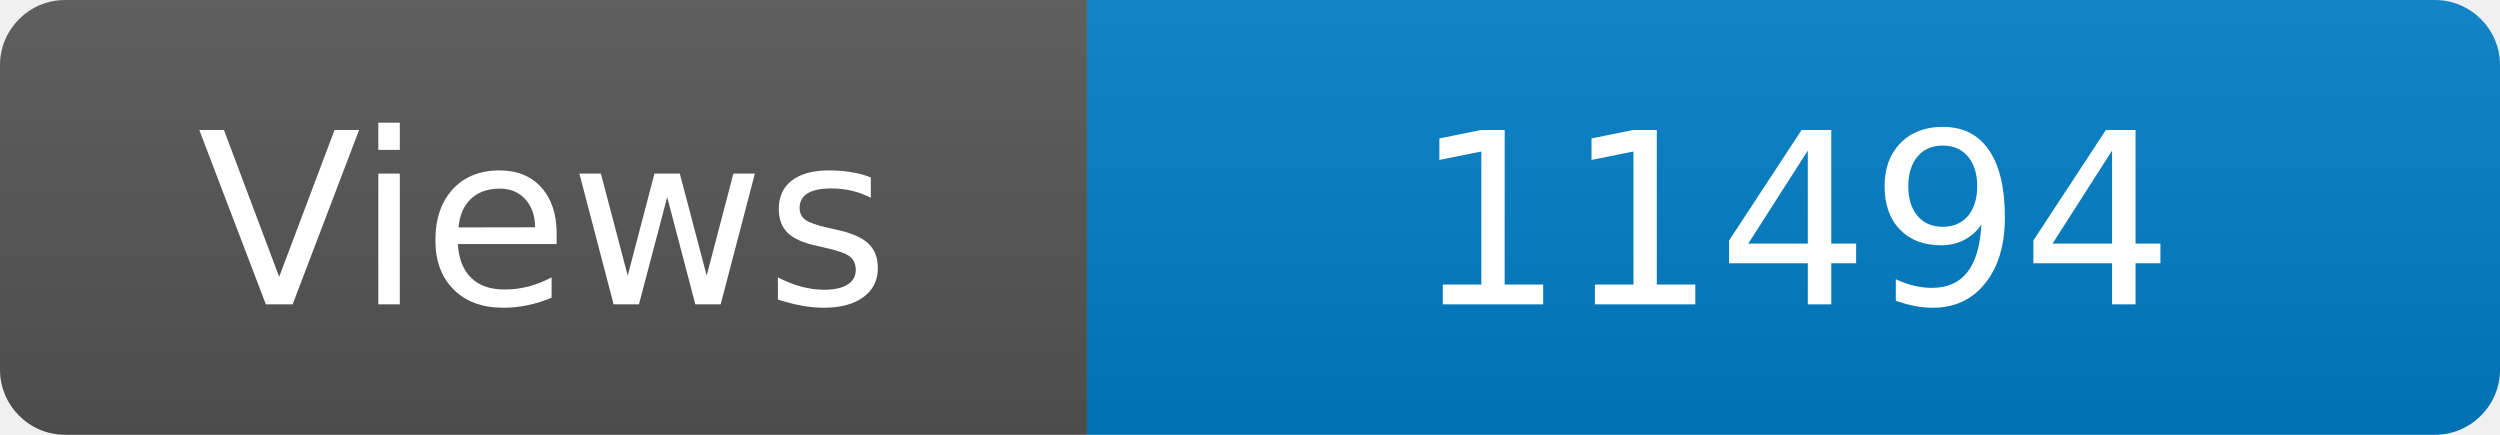
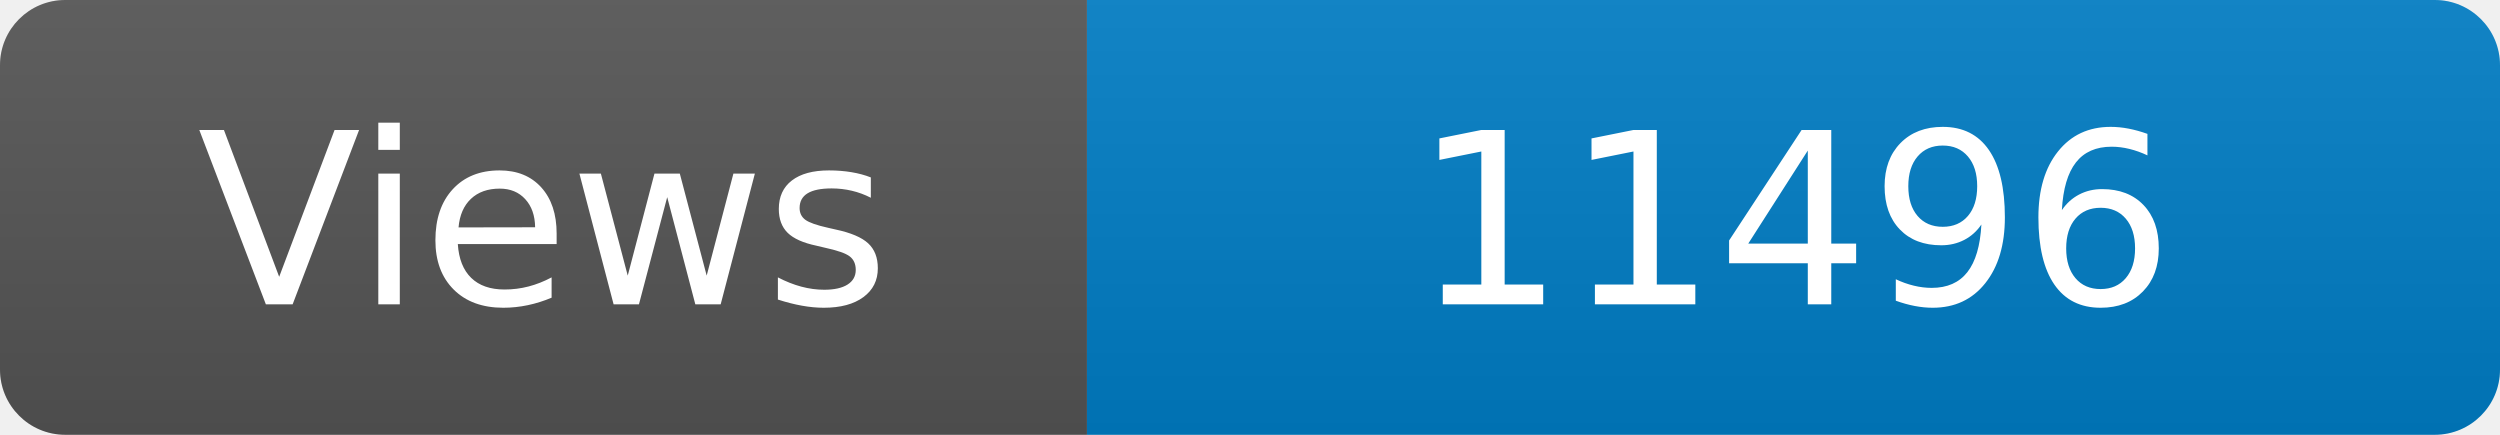
<svg xmlns="http://www.w3.org/2000/svg" width="115" height="20" role="img" aria-label="Maintained?: yes">
  <linearGradient id="s" x2="0" y2="100%">
    <stop offset="0" stop-color="#bbb" stop-opacity=".1" />
    <stop offset="1" stop-opacity=".1" />
  </linearGradient>
  <clipPath id="r">
    <rect width="115" height="20" rx="3" fill="#fff" />
  </clipPath>
  <g clip-path="url(#r)">
    <rect width="50" height="20" fill="#555" />
    <rect x="50" width="160" height="20" fill="#007ec6" />
    <rect width="115" height="20" fill="url(#s)" />
  </g>
  <g fill="#fff" text-anchor="middle" font-family="Verdana,Geneva,DejaVu Sans,sans-serif" font-size="110">
    <text x="250" y="140" transform="scale(.1)" fill="#fff">Views</text>
-     <text x="825" y="140" transform="scale(.1)" fill="#fff">11494</text>
+     <text x="825" y="140" transform="scale(.1)" fill="#fff">11496</text>
  </g>
</svg>
